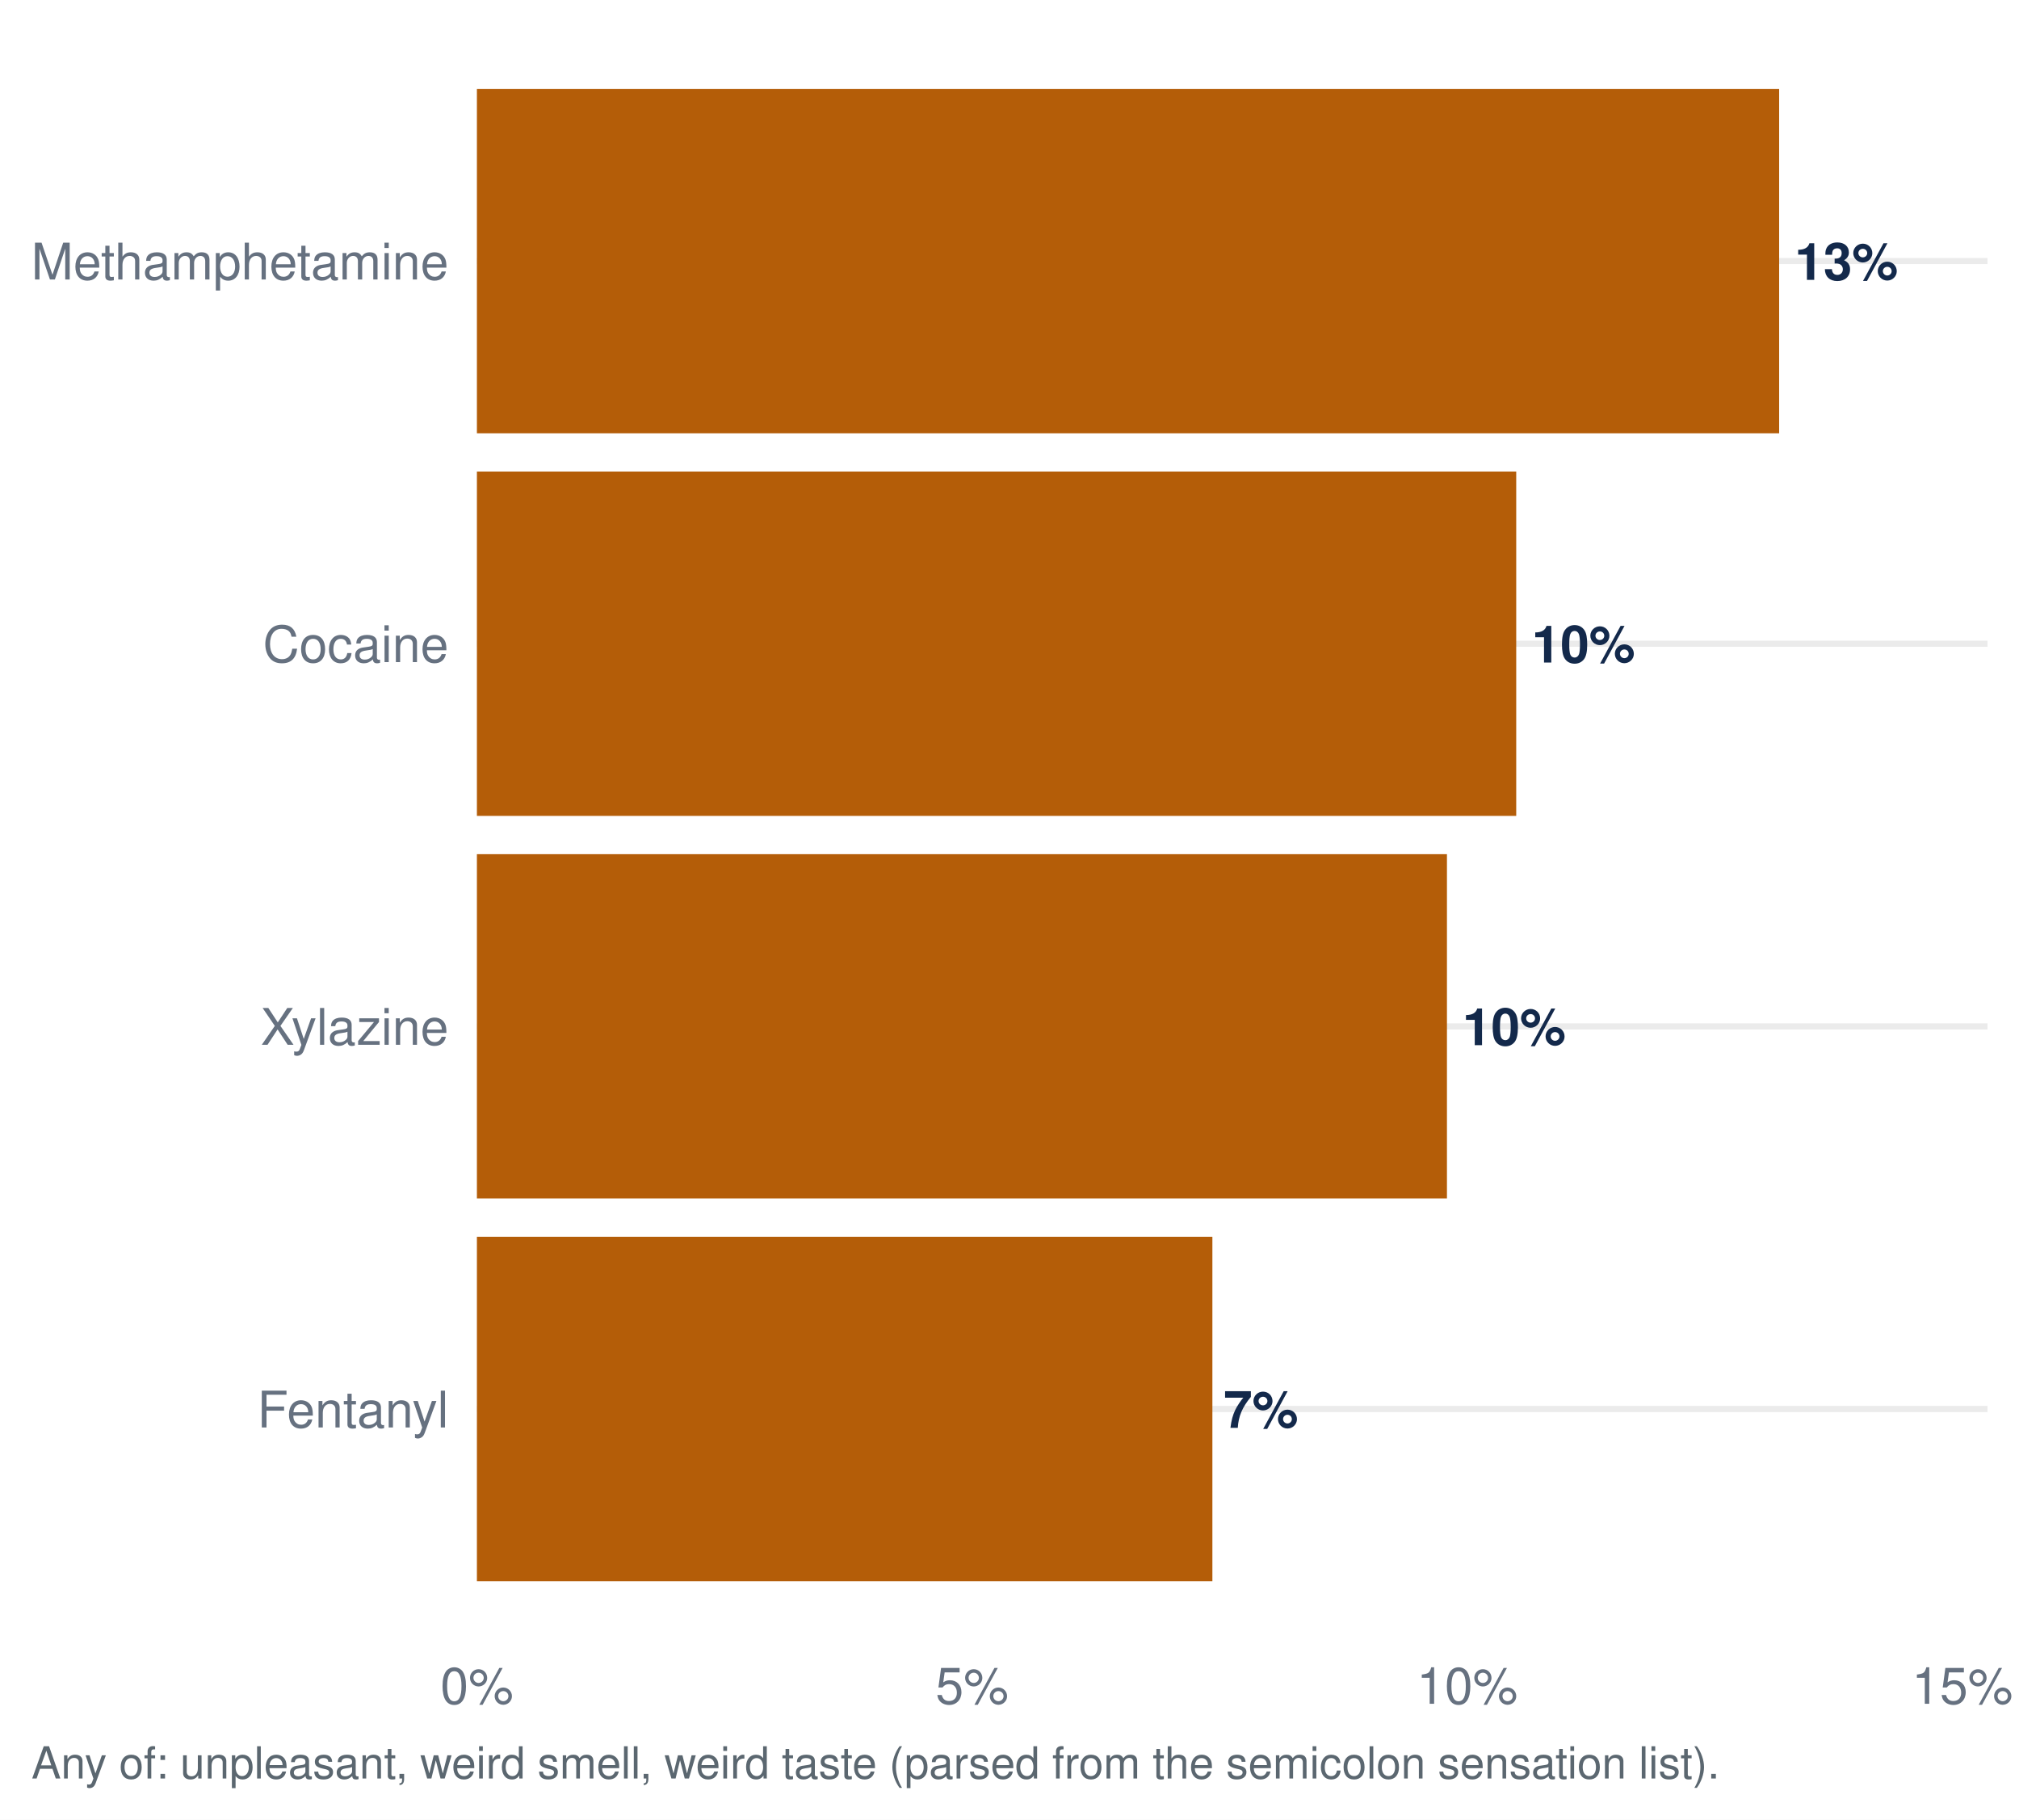
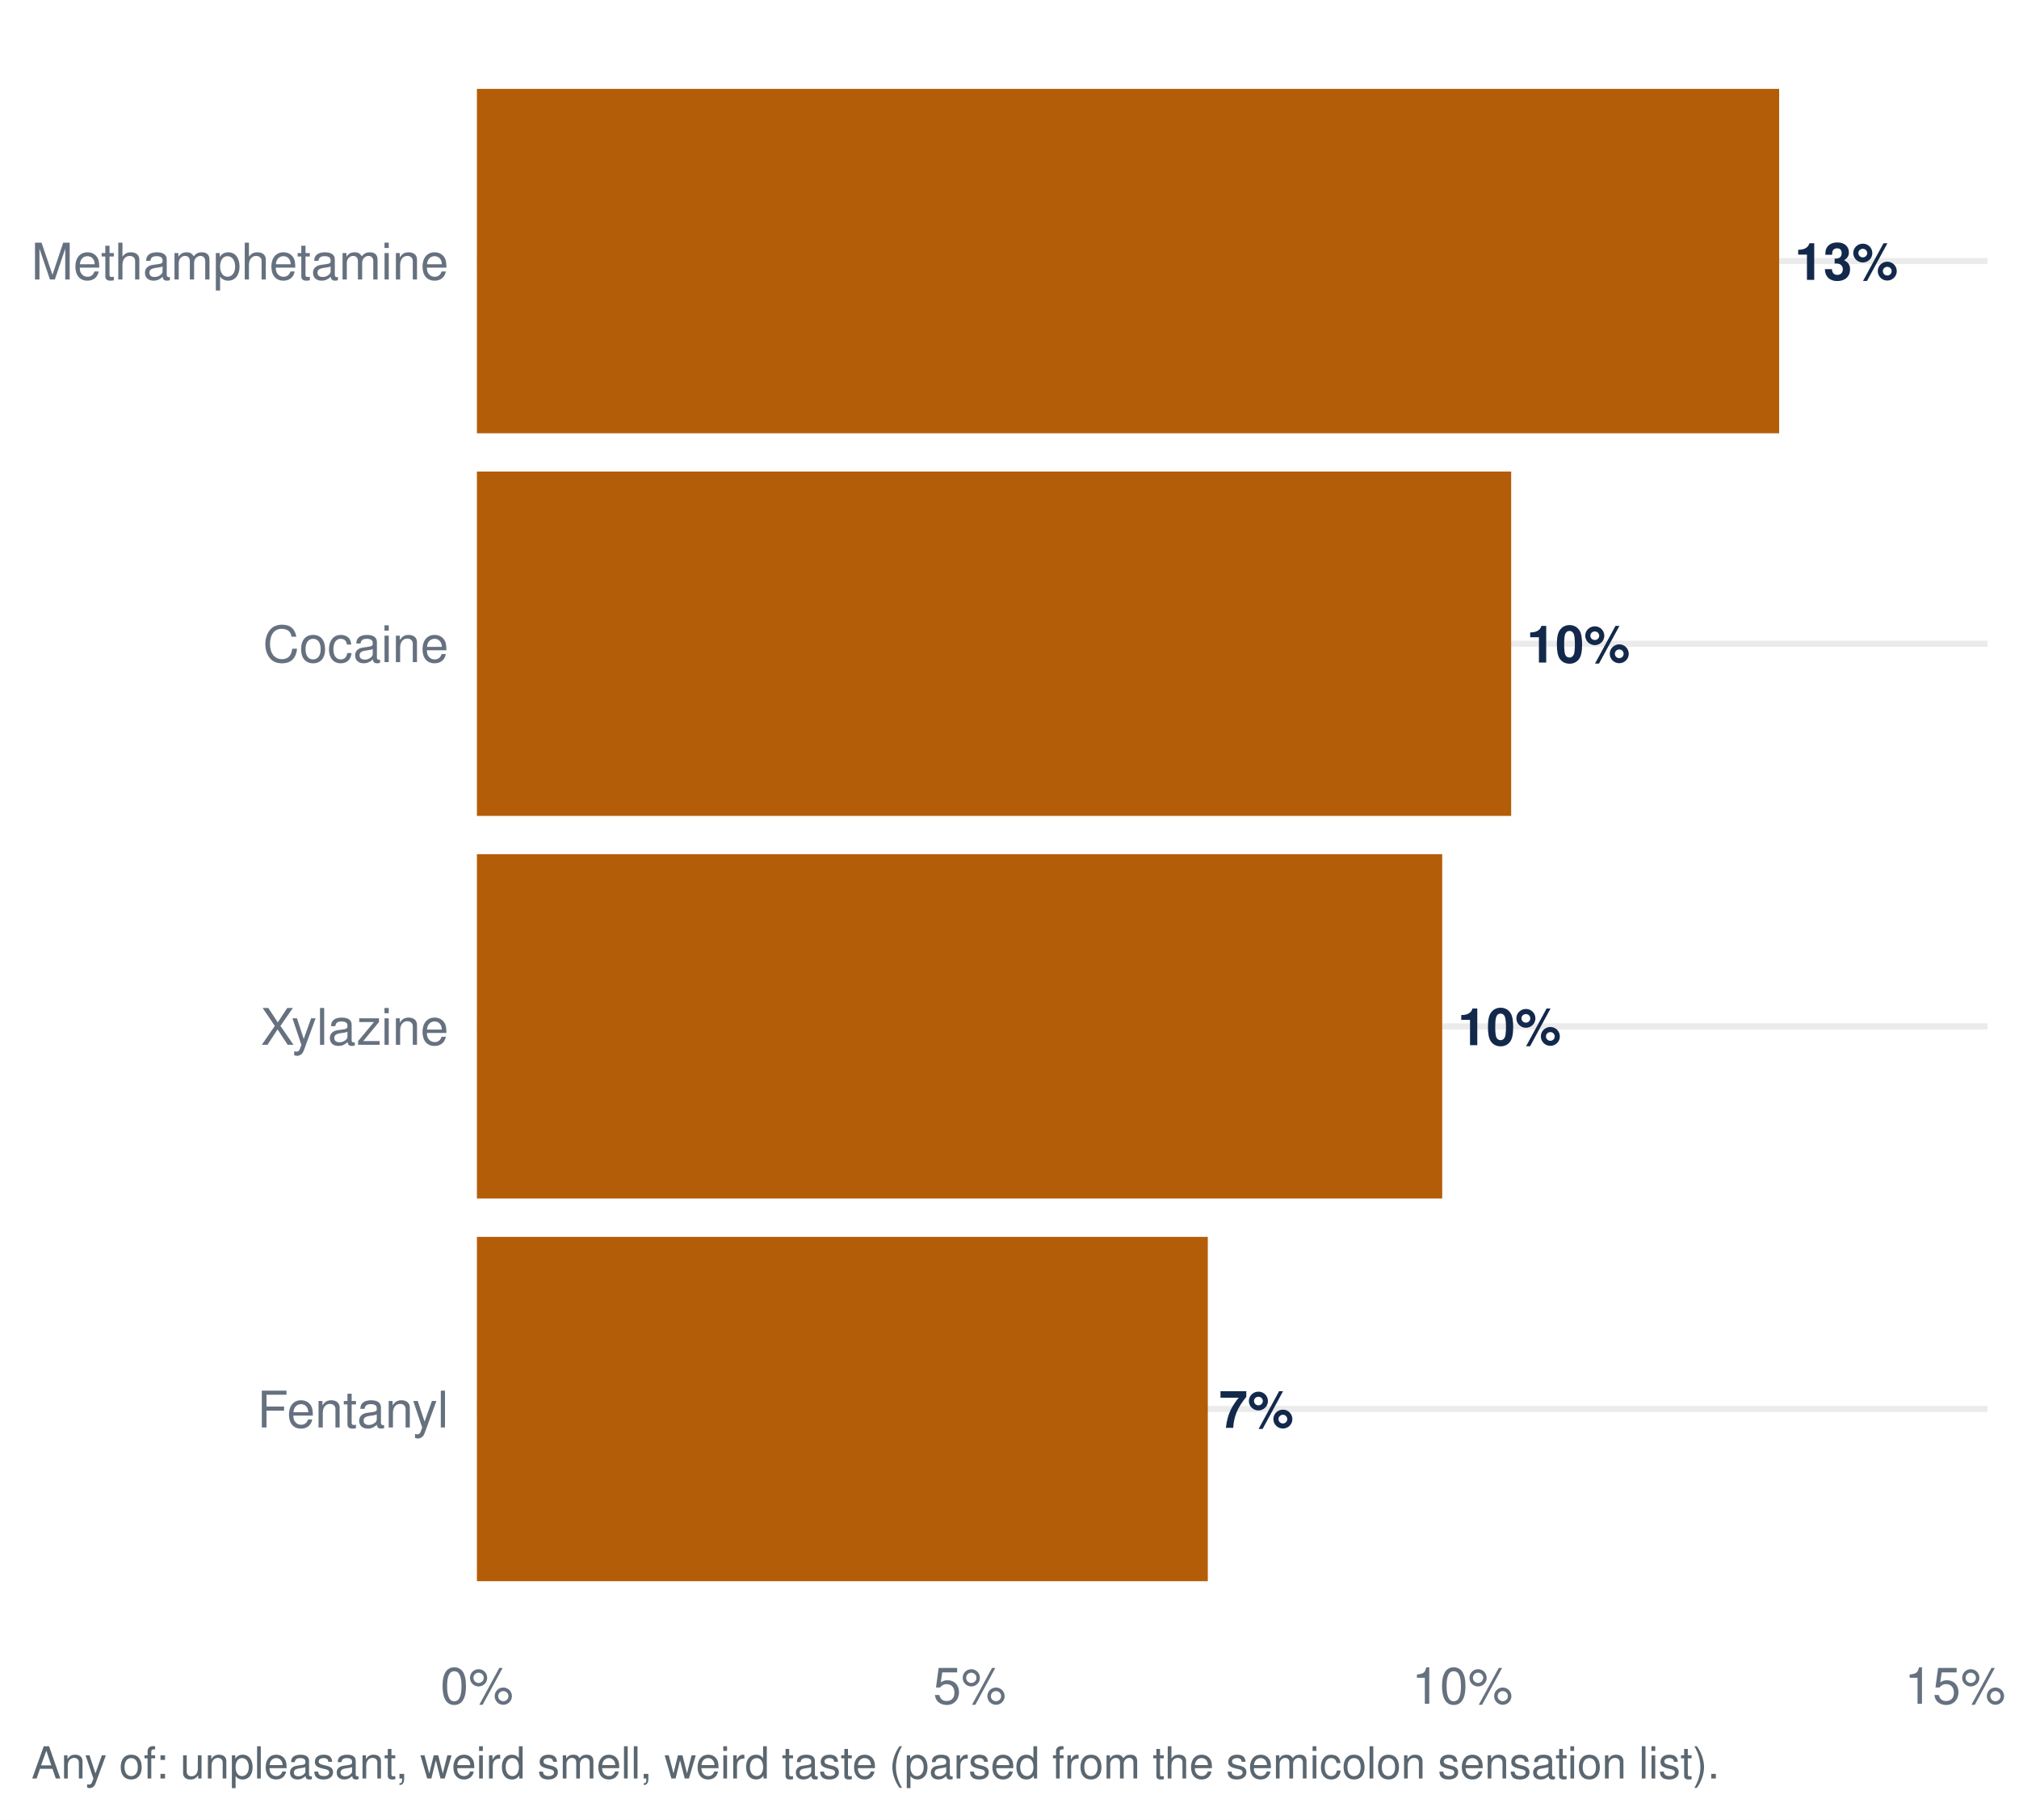
<svg xmlns="http://www.w3.org/2000/svg" width="511.20pt" height="460.80pt" viewBox="0 0 511.20 460.80">
  <g class="svglite">
    <defs>
      <style type="text/css">
    .svglite line, .svglite polyline, .svglite polygon, .svglite path, .svglite rect, .svglite circle {
      fill: none;
      stroke: #000000;
      stroke-linecap: round;
      stroke-linejoin: round;
      stroke-miterlimit: 10.00;
    }
    .svglite text {
      white-space: pre;
    }
    .svglite g.glyphgroup path {
      fill: inherit;
      stroke: none;
    }
  </style>
    </defs>
    <rect width="100%" height="100%" style="stroke: none; fill: #FFFFFF;" />
    <defs>
      <clipPath id="cpMC4wMHw1MTEuMjB8MC4wMHw0NjAuODA=">
        <rect x="0.00" y="0.00" width="511.20" height="460.80" />
      </clipPath>
    </defs>
    <g clip-path="url(#cpMC4wMHw1MTEuMjB8MC4wMHw0NjAuODA=)">
      <rect x="0.00" y="-0" width="511.20" height="460.80" style="stroke-width: 1.55; stroke: none; fill: #FFFFFF;" />
    </g>
    <defs>
      <clipPath id="cpMTIwLjc1fDUwMy4yM3w3Ljk3fDQxNC45Ng==">
        <rect x="120.75" y="7.97" width="382.48" height="406.99" />
      </clipPath>
    </defs>
    <g clip-path="url(#cpMTIwLjc1fDUwMy4yM3w3Ljk3fDQxNC45Ng==)">
      <polyline points="120.75,356.82 503.23,356.82 " style="stroke-width: 1.55; stroke: #EBEBEB; stroke-linecap: butt;" />
      <polyline points="120.75,259.92 503.23,259.92 " style="stroke-width: 1.55; stroke: #EBEBEB; stroke-linecap: butt;" />
      <polyline points="120.75,163.02 503.23,163.02 " style="stroke-width: 1.55; stroke: #EBEBEB; stroke-linecap: butt;" />
      <polyline points="120.75,66.11 503.23,66.11 " style="stroke-width: 1.55; stroke: #EBEBEB; stroke-linecap: butt;" />
-       <rect x="120.75" y="313.22" width="186.22" height="87.21" style="stroke-width: 1.55; stroke: none; stroke-linecap: butt; stroke-linejoin: miter; fill: #B45D08;" />
-       <rect x="120.75" y="216.31" width="245.61" height="87.21" style="stroke-width: 1.55; stroke: none; stroke-linecap: butt; stroke-linejoin: miter; fill: #B45D08;" />
+       <rect x="120.75" y="313.22" width="185.06" height="87.21" style="stroke-width: 1.55; stroke: none; stroke-linecap: butt; stroke-linejoin: miter; fill: #B45D08;" />
+       <rect x="120.75" y="216.31" width="244.41" height="87.21" style="stroke-width: 1.55; stroke: none; stroke-linecap: butt; stroke-linejoin: miter; fill: #B45D08;" />
      <rect x="120.75" y="22.51" width="329.72" height="87.21" style="stroke-width: 1.55; stroke: none; stroke-linecap: butt; stroke-linejoin: miter; fill: #B45D08;" />
-       <rect x="120.75" y="119.41" width="263.15" height="87.21" style="stroke-width: 1.55; stroke: none; stroke-linecap: butt; stroke-linejoin: miter; fill: #B45D08;" />
-       <text x="309.81" y="361.59" style="font-size: 13.09px; font-weight: bold;fill: #13294B; font-family: &quot;Nimbus Sans&quot;;" textLength="18.89px" lengthAdjust="spacingAndGlyphs">7%</text>
-       <text x="370.29" y="264.68" style="font-size: 13.09px; font-weight: bold;fill: #13294B; font-family: &quot;Nimbus Sans&quot;;" textLength="26.16px" lengthAdjust="spacingAndGlyphs">10%</text>
+       <rect x="120.75" y="119.41" width="261.87" height="87.21" style="stroke-width: 1.55; stroke: none; stroke-linecap: butt; stroke-linejoin: miter; fill: #B45D08;" />
+       <text x="308.65" y="361.59" style="font-size: 13.09px; font-weight: bold;fill: #13294B; font-family: &quot;Nimbus Sans&quot;;" textLength="18.89px" lengthAdjust="spacingAndGlyphs">7%</text>
+       <text x="369.09" y="264.68" style="font-size: 13.09px; font-weight: bold;fill: #13294B; font-family: &quot;Nimbus Sans&quot;;" textLength="26.16px" lengthAdjust="spacingAndGlyphs">10%</text>
      <text x="454.40" y="70.88" style="font-size: 13.09px; font-weight: bold;fill: #13294B; font-family: &quot;Nimbus Sans&quot;;" textLength="26.16px" lengthAdjust="spacingAndGlyphs">13%</text>
-       <text x="387.83" y="167.78" style="font-size: 13.09px; font-weight: bold;fill: #13294B; font-family: &quot;Nimbus Sans&quot;;" textLength="26.16px" lengthAdjust="spacingAndGlyphs">10%</text>
+       <text x="386.54" y="167.78" style="font-size: 13.09px; font-weight: bold;fill: #13294B; font-family: &quot;Nimbus Sans&quot;;" textLength="26.16px" lengthAdjust="spacingAndGlyphs">10%</text>
    </g>
    <g clip-path="url(#cpMC4wMHw1MTEuMjB8MC4wMHw0NjAuODA=)">
      <text x="113.58" y="361.49" text-anchor="end" style="font-size: 12.80px;fill: #667180; font-family: &quot;Nimbus Sans&quot;;" textLength="48.42px" lengthAdjust="spacingAndGlyphs">Fentanyl</text>
      <text x="113.58" y="264.58" text-anchor="end" style="font-size: 12.80px;fill: #667180; font-family: &quot;Nimbus Sans&quot;;" textLength="47.56px" lengthAdjust="spacingAndGlyphs">Xylazine</text>
      <text x="113.58" y="167.68" text-anchor="end" style="font-size: 12.80px;fill: #667180; font-family: &quot;Nimbus Sans&quot;;" textLength="46.98px" lengthAdjust="spacingAndGlyphs">Cocaine</text>
      <text x="113.58" y="70.78" text-anchor="end" style="font-size: 12.80px;fill: #667180; font-family: &quot;Nimbus Sans&quot;;" textLength="105.61px" lengthAdjust="spacingAndGlyphs">Methamphetamine</text>
      <text x="120.75" y="431.47" text-anchor="middle" style="font-size: 12.80px;fill: #667180; font-family: &quot;Nimbus Sans&quot;;" textLength="18.48px" lengthAdjust="spacingAndGlyphs">0%</text>
-       <text x="246.12" y="431.47" text-anchor="middle" style="font-size: 12.80px;fill: #667180; font-family: &quot;Nimbus Sans&quot;;" textLength="18.48px" lengthAdjust="spacingAndGlyphs">5%</text>
-       <text x="371.48" y="431.47" text-anchor="middle" style="font-size: 12.80px;fill: #667180; font-family: &quot;Nimbus Sans&quot;;" textLength="25.59px" lengthAdjust="spacingAndGlyphs">10%</text>
-       <text x="496.84" y="431.47" text-anchor="middle" style="font-size: 12.80px;fill: #667180; font-family: &quot;Nimbus Sans&quot;;" textLength="25.59px" lengthAdjust="spacingAndGlyphs">15%</text>
+       <text x="245.50" y="431.47" text-anchor="middle" style="font-size: 12.80px;fill: #667180; font-family: &quot;Nimbus Sans&quot;;" textLength="18.48px" lengthAdjust="spacingAndGlyphs">5%</text>
+       <text x="370.25" y="431.47" text-anchor="middle" style="font-size: 12.80px;fill: #667180; font-family: &quot;Nimbus Sans&quot;;" textLength="25.59px" lengthAdjust="spacingAndGlyphs">10%</text>
+       <text x="495.00" y="431.47" text-anchor="middle" style="font-size: 12.80px;fill: #667180; font-family: &quot;Nimbus Sans&quot;;" textLength="25.59px" lengthAdjust="spacingAndGlyphs">15%</text>
      <text x="7.97" y="450.39" style="font-size: 11.20px;fill: #5B6770; font-family: &quot;Nimbus Sans&quot;;" textLength="426.89px" lengthAdjust="spacingAndGlyphs">Any of: unpleasant, weird smell, weird taste (parsed from the semicolon sensation list).</text>
    </g>
  </g>
</svg>
